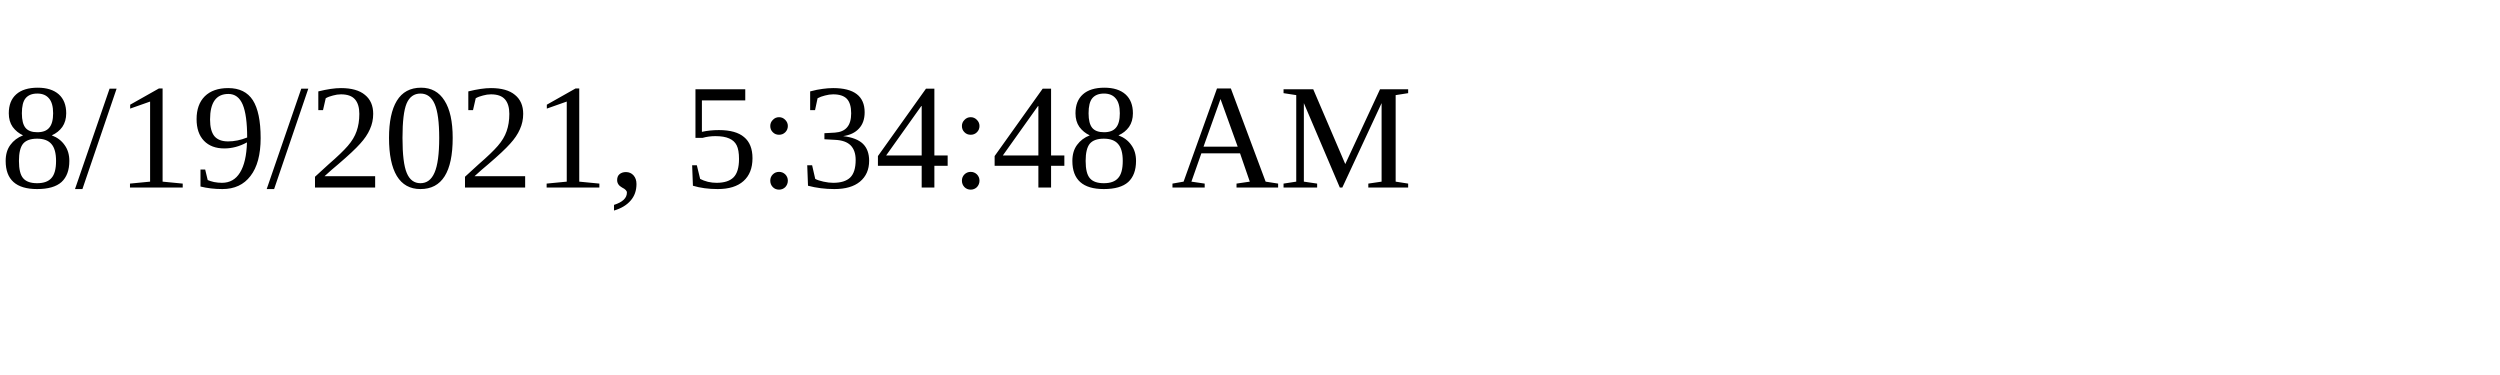
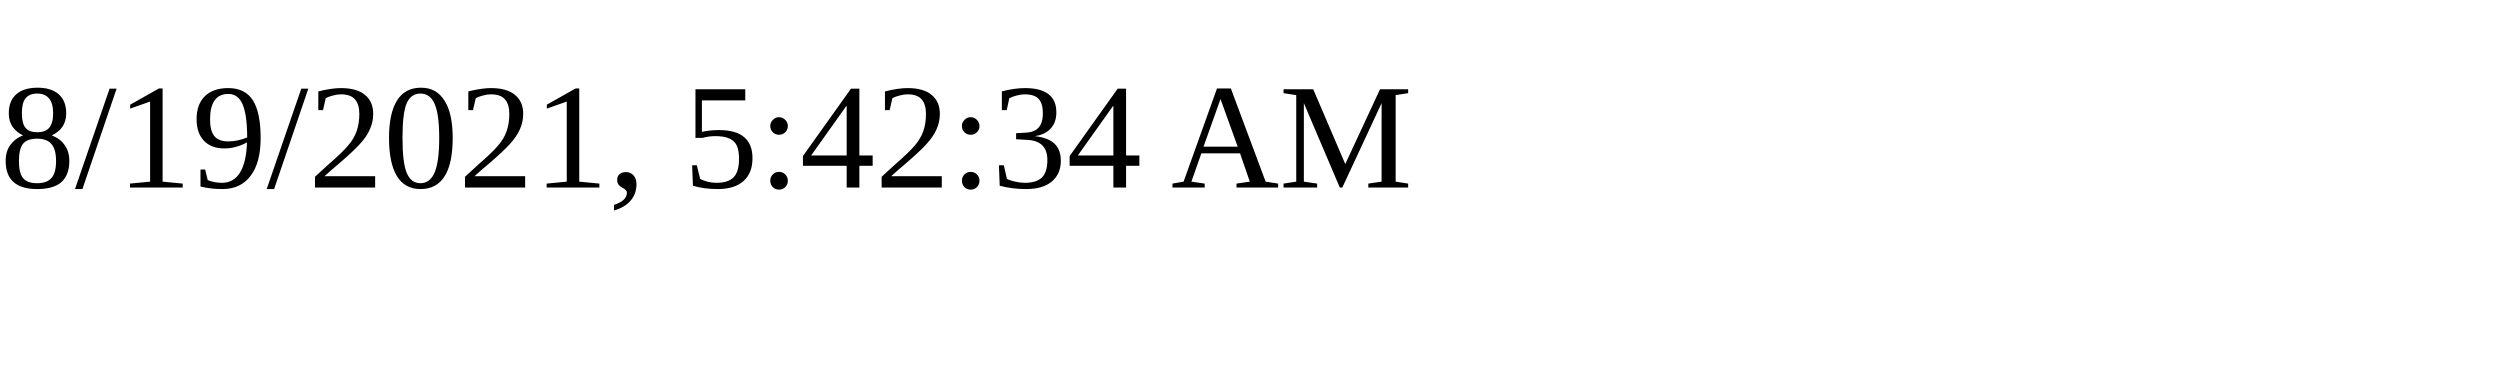
<svg xmlns="http://www.w3.org/2000/svg" height="30" width="200">
-   <text x="0" y="15">8/19/2021, 5:34:48 AM</text>
+   <text x="0" y="15">8/19/2021, 5:42:34 AM</text>
</svg>
